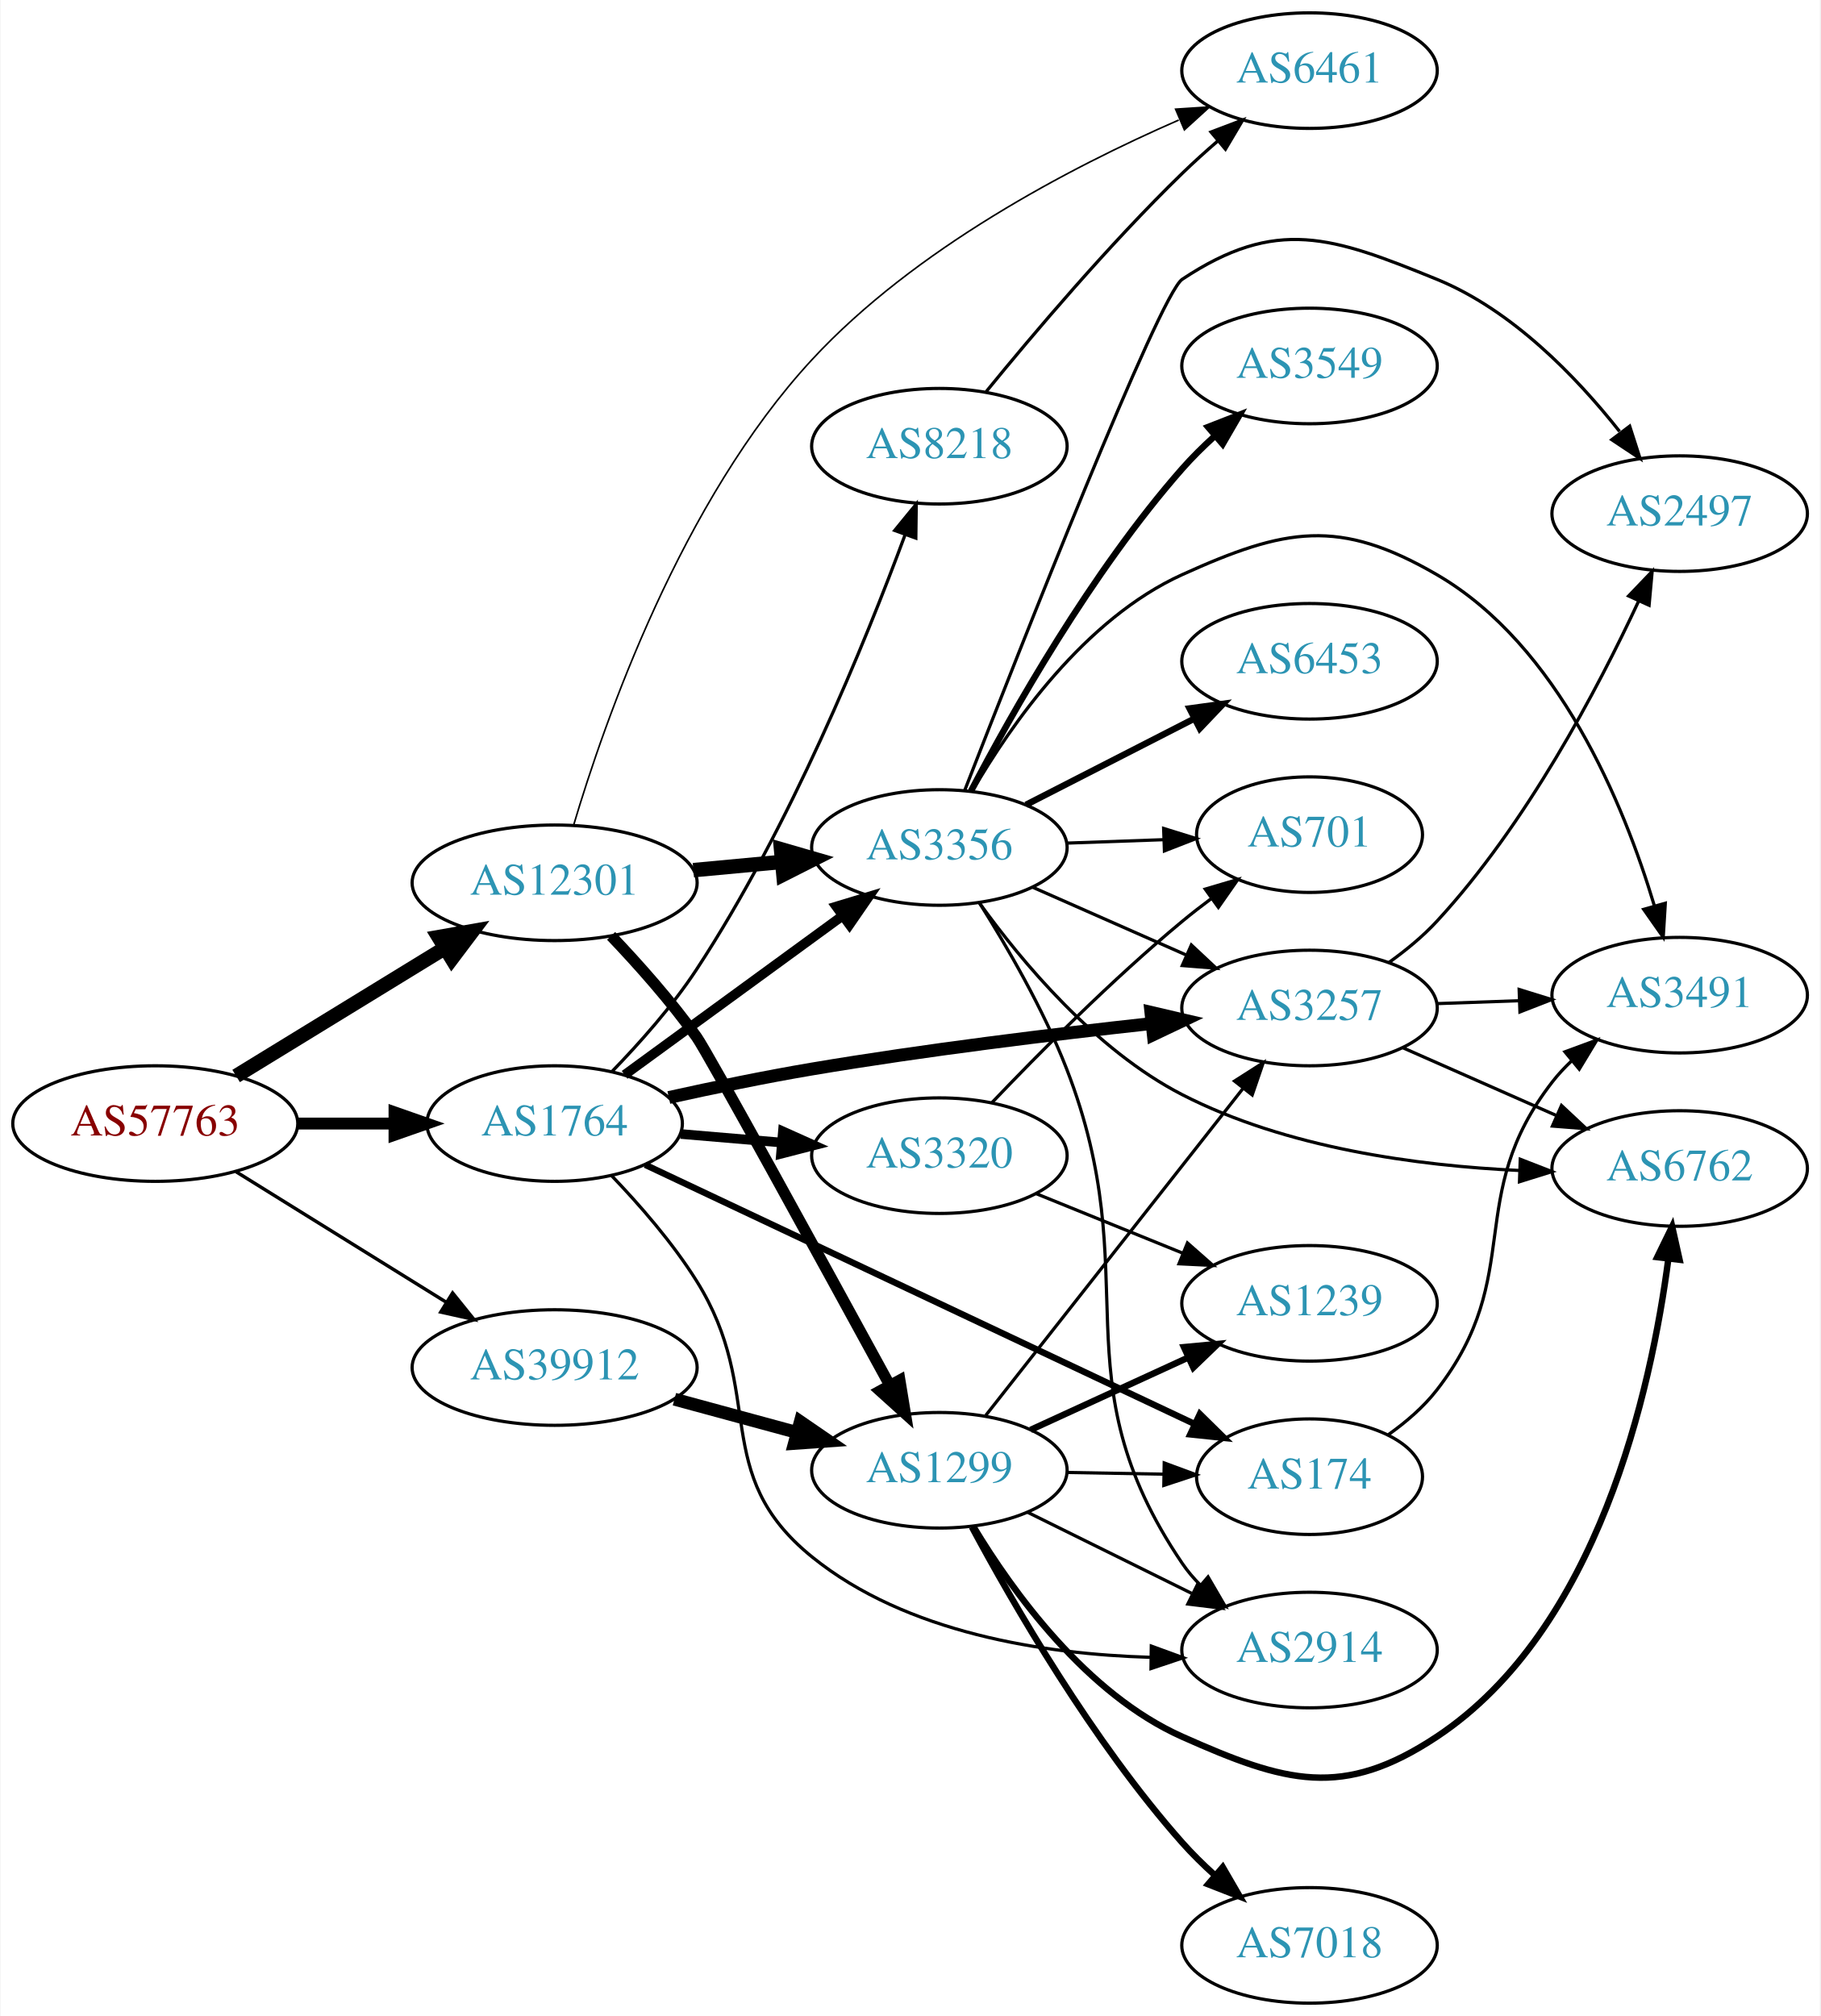
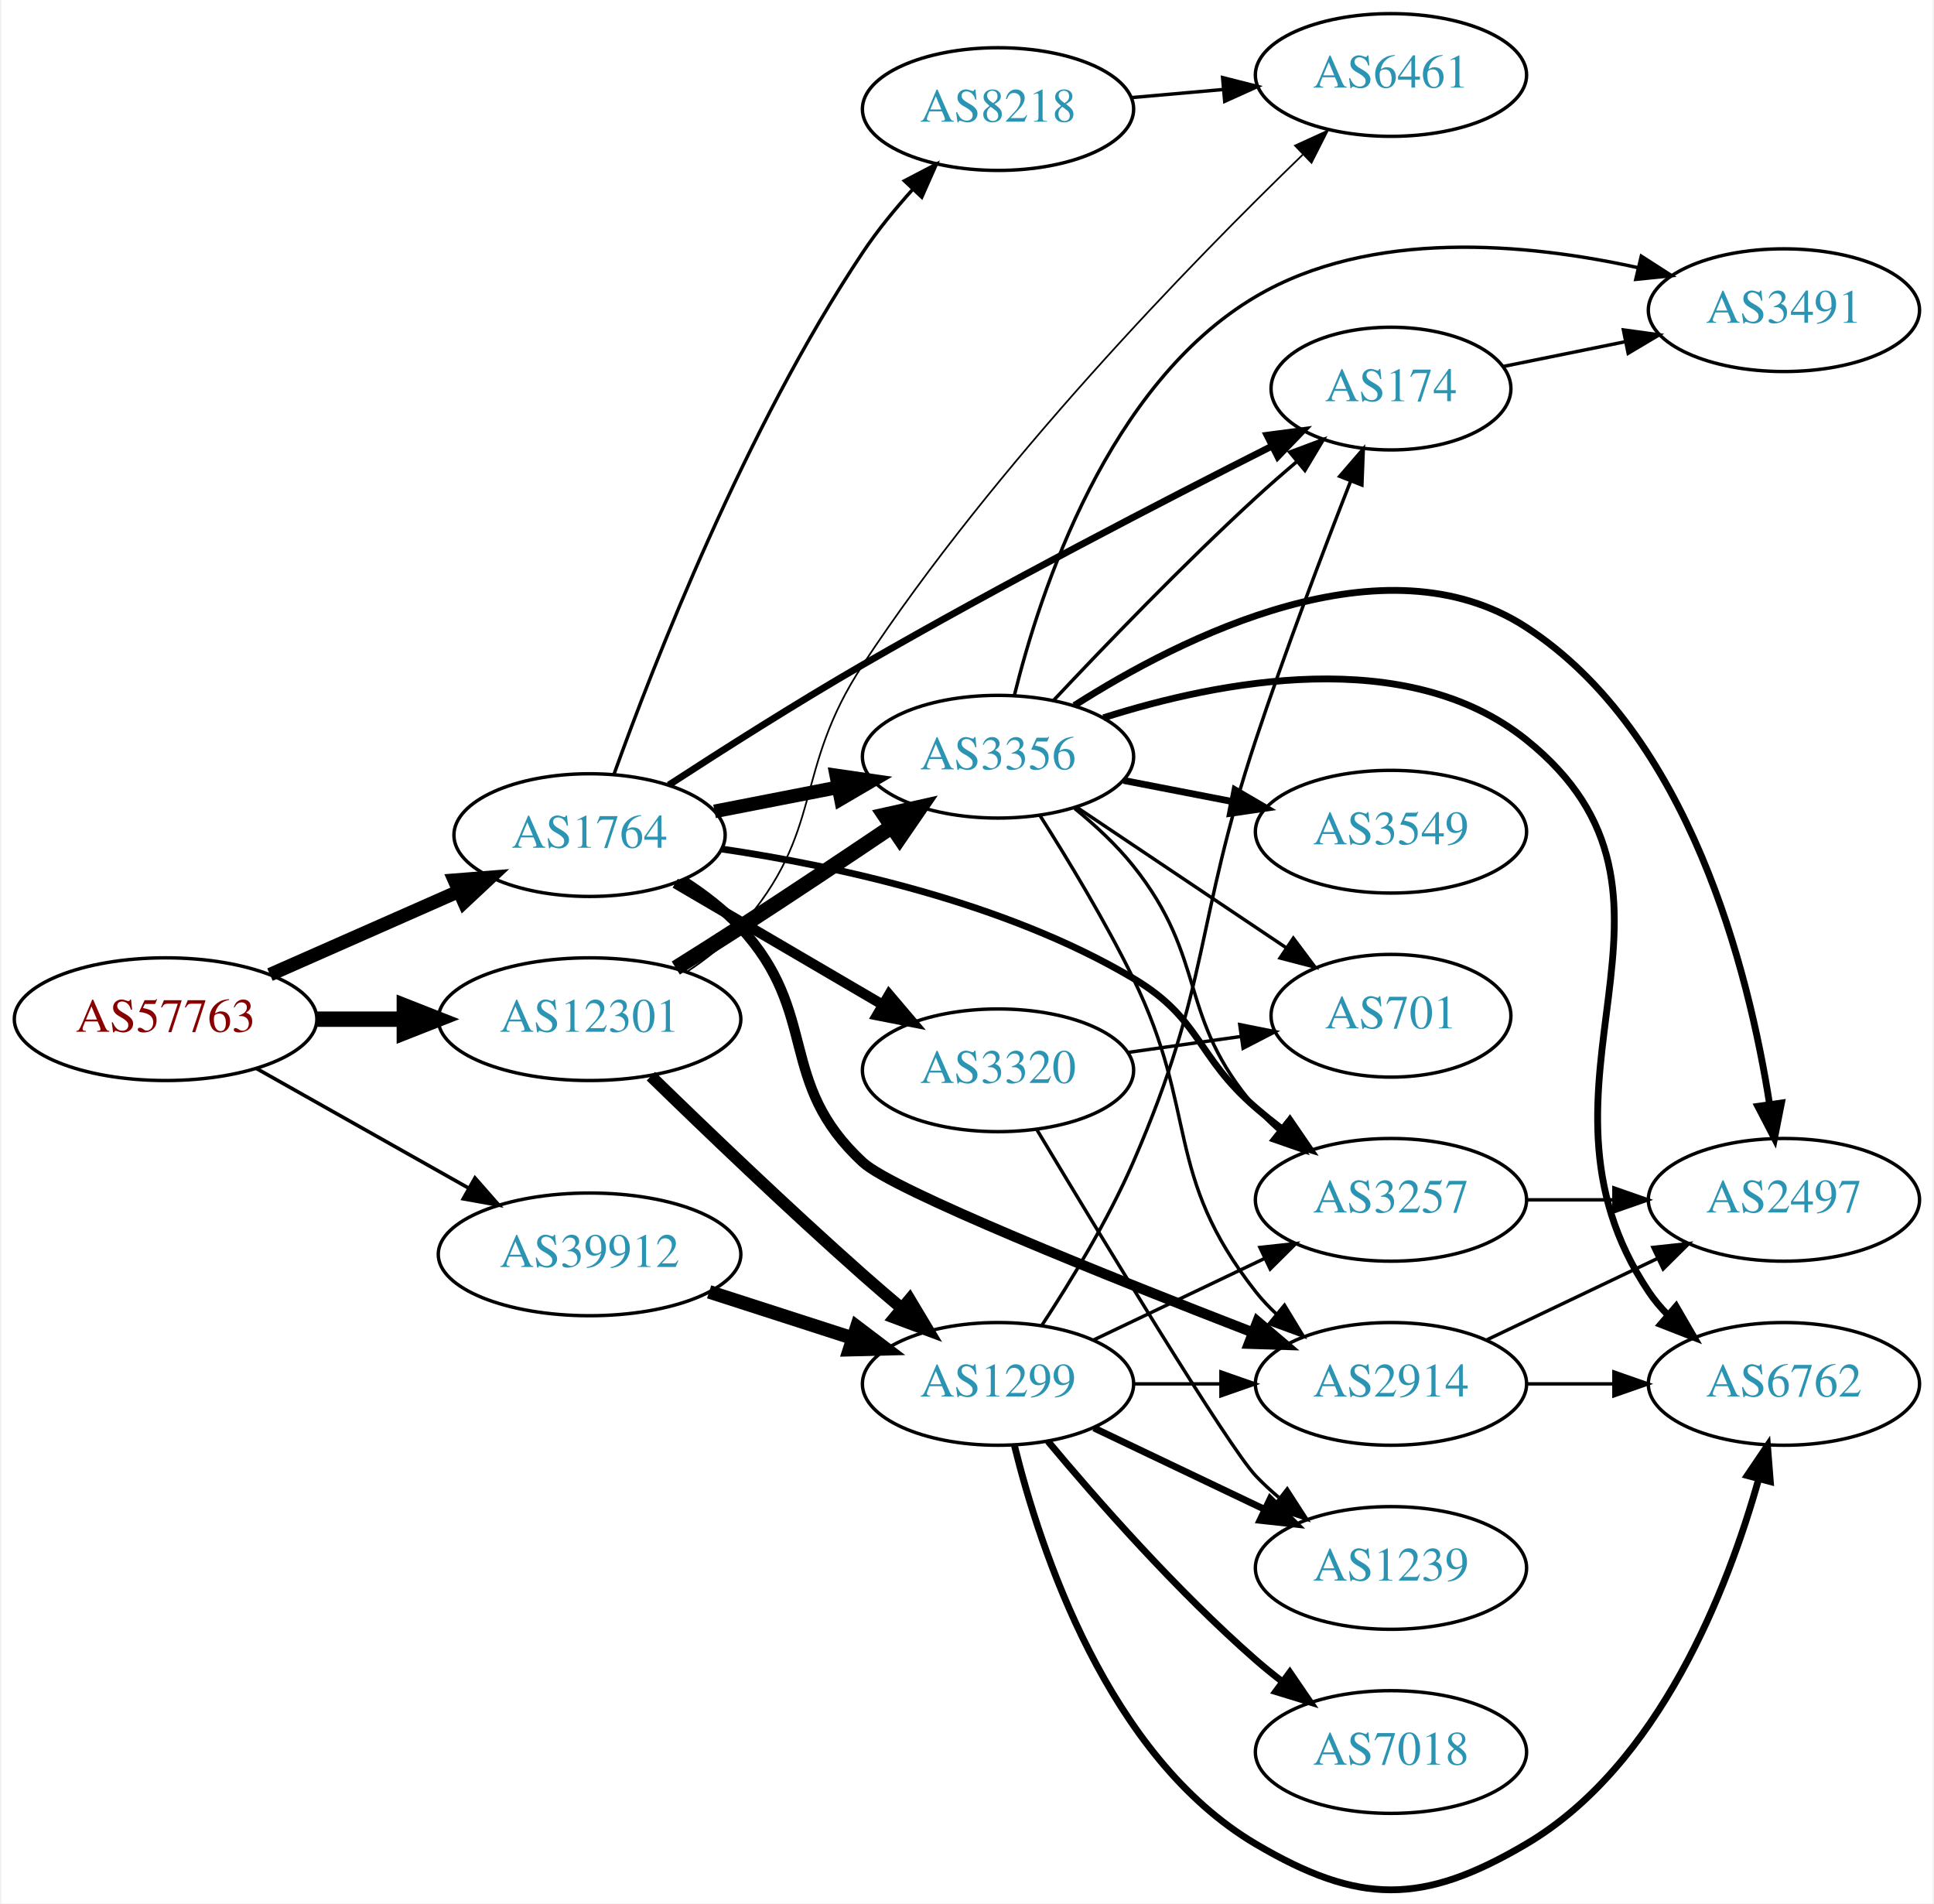
- <svg xmlns="http://www.w3.org/2000/svg" xmlns:xlink="http://www.w3.org/1999/xlink" width="567pt" height="628pt" viewBox="0.00 0.00 566.66 628.00">
-   <g id="graph0" class="graph" transform="scale(1 1) rotate(0) translate(4 624)">
-     <polygon fill="white" stroke="none" points="-4,4 -4,-624 562.663,-624 562.663,4 -4,4" />
+ <svg xmlns="http://www.w3.org/2000/svg" xmlns:xlink="http://www.w3.org/1999/xlink" width="567pt" height="558pt" viewBox="0.00 0.00 566.66 558.43">
+   <g id="graph0" class="graph" transform="scale(1 1) rotate(0) translate(4 554.427)">
+     <polygon fill="white" stroke="none" points="-4,4 -4,-554.427 562.663,-554.427 562.663,4 -4,4" />
    <g id="node1" class="node">
      <g id="a_node1">
        <a xlink:href="/asn/57763" xlink:title="AS57763 ~ SelfNet Internet Ges.m.b.H. [AT]">
-           <ellipse fill="#ffffff" stroke="black" cx="44.196" cy="-274" rx="44.393" ry="18" />
-           <text text-anchor="middle" x="44.196" y="-270.3" font-family="Times,serif" font-size="14.00" fill="#880000">AS57763</text>
+           <ellipse fill="#ffffff" stroke="black" cx="44.196" cy="-255.427" rx="44.393" ry="18" />
+           <text text-anchor="middle" x="44.196" y="-251.727" font-family="Times,serif" font-size="14.00" fill="#880000">AS57763</text>
        </a>
      </g>
    </g>
    <g id="node2" class="node">
      <g id="a_node2">
        <a xlink:href="/asn/1764" xlink:title="AS1764 ~ NEXTLAYER-AS [AT]">
-           <ellipse fill="#ffffff" stroke="black" cx="168.588" cy="-274" rx="39.794" ry="18" />
-           <text text-anchor="middle" x="168.588" y="-270.3" font-family="Times,serif" font-size="14.00" fill="#2c94b3">AS1764</text>
+           <ellipse fill="#ffffff" stroke="black" cx="168.588" cy="-309.427" rx="39.794" ry="18" />
+           <text text-anchor="middle" x="168.588" y="-305.727" font-family="Times,serif" font-size="14.00" fill="#2c94b3">AS1764</text>
        </a>
      </g>
    </g>
    <g id="edge1" class="edge">
-       <path fill="none" stroke="black" stroke-width="3.706" d="M88.692,-274C98.381,-274 108.717,-274 118.61,-274" />
-       <polygon fill="black" stroke="black" stroke-width="3.706" points="118.713,-277.5 128.713,-274 118.713,-270.5 118.713,-277.5" />
+       <path fill="none" stroke="black" stroke-width="3.971" d="M74.824,-268.499C91.418,-275.82 112.278,-285.023 130.011,-292.848" />
+       <polygon fill="black" stroke="black" stroke-width="3.971" points="128.933,-296.197 139.495,-297.032 131.758,-289.793 128.933,-296.197" />
    </g>
    <g id="node3" class="node">
      <g id="a_node3">
        <a xlink:href="/asn/12301" xlink:title="AS12301 ~ Invitech ICT Services Kft. [HU]">
-           <ellipse fill="#ffffff" stroke="black" cx="168.588" cy="-349" rx="44.393" ry="18" />
-           <text text-anchor="middle" x="168.588" y="-345.3" font-family="Times,serif" font-size="14.00" fill="#2c94b3">AS12301</text>
+           <ellipse fill="#ffffff" stroke="black" cx="168.588" cy="-255.427" rx="44.393" ry="18" />
+           <text text-anchor="middle" x="168.588" y="-251.727" font-family="Times,serif" font-size="14.00" fill="#2c94b3">AS12301</text>
        </a>
      </g>
    </g>
    <g id="edge2" class="edge">
-       <path fill="none" stroke="black" stroke-width="4.5" d="M69.377,-288.818C87.947,-300.197 113.8,-316.039 134.32,-328.614" />
-       <polygon fill="black" stroke="black" stroke-width="4.5" points="132.455,-332.089 143.039,-333.956 136.57,-325.374 132.455,-332.089" />
+       <path fill="none" stroke="black" stroke-width="4.5" d="M88.692,-255.427C96.898,-255.427 105.569,-255.427 114.041,-255.427" />
+       <polygon fill="black" stroke="black" stroke-width="4.5" points="114.233,-259.364 124.233,-255.427 114.233,-251.489 114.233,-259.364" />
    </g>
    <g id="node4" class="node">
      <g id="a_node4">
        <a xlink:href="/asn/39912" xlink:title="AS39912 ~ oja.at GmbH [AT]">
-           <ellipse fill="#ffffff" stroke="black" cx="168.588" cy="-198" rx="44.393" ry="18" />
-           <text text-anchor="middle" x="168.588" y="-194.3" font-family="Times,serif" font-size="14.00" fill="#2c94b3">AS39912</text>
+           <ellipse fill="#ffffff" stroke="black" cx="168.588" cy="-186.427" rx="44.393" ry="18" />
+           <text text-anchor="middle" x="168.588" y="-182.727" font-family="Times,serif" font-size="14.00" fill="#2c94b3">AS39912</text>
        </a>
      </g>
    </g>
    <g id="edge3" class="edge">
-       <path fill="none" stroke="black" stroke-width="1.059" d="M69.377,-258.985C88.068,-247.379 114.138,-231.19 134.722,-218.409" />
-       <polygon fill="black" stroke="black" stroke-width="1.059" points="136.809,-221.233 143.458,-212.984 133.116,-215.286 136.809,-221.233" />
+       <path fill="none" stroke="black" stroke-width="1.059" d="M70.853,-240.962C88.968,-230.75 113.44,-216.953 133.237,-205.793" />
+       <polygon fill="black" stroke="black" stroke-width="1.059" points="134.972,-208.832 141.965,-200.872 131.535,-202.734 134.972,-208.832" />
    </g>
    <g id="node5" class="node">
      <g id="a_node5">
-         <a xlink:href="/asn/2914" xlink:title="AS2914 ~ NTT America, Inc. [US]">
-           <ellipse fill="#ffffff" stroke="black" cx="403.724" cy="-110" rx="39.794" ry="18" />
-           <text text-anchor="middle" x="403.724" y="-106.3" font-family="Times,serif" font-size="14.00" fill="#2c94b3">AS2914</text>
+         <a xlink:href="/asn/3356" xlink:title="AS3356 ~ Level 3 Parent, LLC [US]">
+           <ellipse fill="#ffffff" stroke="black" cx="288.431" cy="-332.427" rx="39.794" ry="18" />
+           <text text-anchor="middle" x="288.431" y="-328.727" font-family="Times,serif" font-size="14.00" fill="#2c94b3">AS3356</text>
        </a>
      </g>
    </g>
    <g id="edge4" class="edge">
-       <path fill="none" stroke="black" d="M186.245,-257.858C194.953,-248.787 205.321,-236.918 212.784,-225 234.776,-189.882 216.572,-165.064 248.784,-139 278.163,-115.229 321.006,-108.72 354.039,-107.736" />
-       <polygon fill="black" stroke="black" points="354.438,-111.231 364.389,-107.596 354.343,-104.232 354.438,-111.231" />
+       <path fill="none" stroke="black" stroke-width="4" d="M205.265,-316.39C216.696,-318.621 229.518,-321.124 241.572,-323.476" />
+       <polygon fill="black" stroke="black" stroke-width="4" points="240.984,-326.927 251.469,-325.408 242.325,-320.057 240.984,-326.927" />
    </g>
    <g id="node6" class="node">
      <g id="a_node6">
-         <a xlink:href="/asn/3356" xlink:title="AS3356 ~ Level 3 Parent, LLC [US]">
-           <ellipse fill="#ffffff" stroke="black" cx="288.431" cy="-360" rx="39.794" ry="18" />
-           <text text-anchor="middle" x="288.431" y="-356.3" font-family="Times,serif" font-size="14.00" fill="#2c94b3">AS3356</text>
+         <a xlink:href="/asn/3320" xlink:title="AS3320 ~ DTAG [DE]">
+           <ellipse fill="#ffffff" stroke="black" cx="288.431" cy="-240.427" rx="39.794" ry="18" />
+           <text text-anchor="middle" x="288.431" y="-236.727" font-family="Times,serif" font-size="14.00" fill="#2c94b3">AS3320</text>
        </a>
      </g>
    </g>
    <g id="edge5" class="edge">
-       <path fill="none" stroke="black" stroke-width="3" d="M190.385,-289.177C209.201,-302.909 237.107,-323.274 258.171,-338.646" />
-       <polygon fill="black" stroke="black" stroke-width="3" points="256.305,-341.618 266.446,-344.685 260.431,-335.963 256.305,-341.618" />
+       <path fill="none" stroke="black" stroke-width="3" d="M193.72,-295.297C211.275,-285.018 235.25,-270.98 254.555,-259.676" />
+       <polygon fill="black" stroke="black" stroke-width="3" points="256.47,-262.611 263.332,-254.537 252.933,-256.57 256.47,-262.611" />
    </g>
    <g id="node7" class="node">
      <g id="a_node7">
-         <a xlink:href="/asn/174" xlink:title="AS174 ~ Cogent Communications [US]">
-           <ellipse fill="#ffffff" stroke="black" cx="403.724" cy="-164" rx="35.194" ry="18" />
-           <text text-anchor="middle" x="403.724" y="-160.3" font-family="Times,serif" font-size="14.00" fill="#2c94b3">AS174</text>
+         <a xlink:href="/asn/8218" xlink:title="AS8218 ~ legacy Neotelecoms [FR]">
+           <ellipse fill="#ffffff" stroke="black" cx="288.431" cy="-522.427" rx="39.794" ry="18" />
+           <text text-anchor="middle" x="288.431" y="-518.727" font-family="Times,serif" font-size="14.00" fill="#2c94b3">AS8218</text>
        </a>
      </g>
    </g>
    <g id="edge6" class="edge">
-       <path fill="none" stroke="black" stroke-width="2" d="M196.788,-261.166C239.265,-241.125 321.309,-202.414 367.998,-180.385" />
-       <polygon fill="black" stroke="black" stroke-width="2" points="369.569,-183.513 377.12,-176.081 366.582,-177.183 369.569,-183.513" />
+       <path fill="none" stroke="black" d="M175.782,-327.356C187.36,-359.577 214.263,-428.732 248.784,-480.427 253.022,-486.772 258.206,-493.1 263.385,-498.847" />
+       <polygon fill="black" stroke="black" points="260.958,-501.375 270.354,-506.27 266.061,-496.584 260.958,-501.375" />
    </g>
    <g id="node8" class="node">
      <g id="a_node8">
-         <a xlink:href="/asn/3257" xlink:title="AS3257 ~ GTT [DE]">
-           <ellipse fill="#ffffff" stroke="black" cx="403.724" cy="-310" rx="39.794" ry="18" />
-           <text text-anchor="middle" x="403.724" y="-306.3" font-family="Times,serif" font-size="14.00" fill="#2c94b3">AS3257</text>
+         <a xlink:href="/asn/2914" xlink:title="AS2914 ~ NTT America, Inc. [US]">
+           <ellipse fill="#ffffff" stroke="black" cx="403.724" cy="-148.427" rx="39.794" ry="18" />
+           <text text-anchor="middle" x="403.724" y="-144.727" font-family="Times,serif" font-size="14.00" fill="#2c94b3">AS2914</text>
        </a>
      </g>
    </g>
    <g id="edge7" class="edge">
-       <path fill="none" stroke="black" stroke-width="4" d="M204.156,-282.116C217.981,-285.18 234.086,-288.52 248.784,-291 283.938,-296.93 323.903,-301.808 354.3,-305.137" />
-       <polygon fill="black" stroke="black" stroke-width="4" points="354.313,-308.658 364.63,-306.248 355.062,-301.698 354.313,-308.658" />
+       <path fill="none" stroke="black" stroke-width="3" d="M195.953,-296.053C201.96,-292.204 207.98,-287.62 212.784,-282.427 236.274,-257.036 223.351,-236.87 248.784,-213.427 257.689,-205.218 320.48,-180.06 363.066,-163.559" />
+       <polygon fill="black" stroke="black" stroke-width="3" points="364.547,-166.739 372.615,-159.872 362.026,-160.209 364.547,-166.739" />
    </g>
    <g id="node9" class="node">
      <g id="a_node9">
-         <a xlink:href="/asn/3320" xlink:title="AS3320 ~ DTAG [DE]">
-           <ellipse fill="#ffffff" stroke="black" cx="288.431" cy="-264" rx="39.794" ry="18" />
-           <text text-anchor="middle" x="288.431" y="-260.3" font-family="Times,serif" font-size="14.00" fill="#2c94b3">AS3320</text>
+         <a xlink:href="/asn/174" xlink:title="AS174 ~ Cogent Communications [US]">
+           <ellipse fill="#ffffff" stroke="black" cx="403.724" cy="-440.427" rx="35.194" ry="18" />
+           <text text-anchor="middle" x="403.724" y="-436.727" font-family="Times,serif" font-size="14.00" fill="#2c94b3">AS174</text>
        </a>
      </g>
    </g>
    <g id="edge8" class="edge">
-       <path fill="none" stroke="black" stroke-width="3" d="M207.848,-270.753C217.828,-269.906 228.714,-268.983 239.14,-268.098" />
-       <polygon fill="black" stroke="black" stroke-width="3" points="239.694,-271.564 249.363,-267.23 239.102,-264.589 239.694,-271.564" />
+       <path fill="none" stroke="black" stroke-width="2" d="M191.83,-324.128C207.546,-334.353 229.212,-348.123 248.784,-359.427 289.31,-382.833 337.182,-407.584 368.656,-423.474" />
+       <polygon fill="black" stroke="black" stroke-width="2" points="367.364,-426.742 377.87,-428.109 370.51,-420.489 367.364,-426.742" />
    </g>
    <g id="node10" class="node">
      <g id="a_node10">
-         <a xlink:href="/asn/8218" xlink:title="AS8218 ~ legacy Neotelecoms [FR]">
-           <ellipse fill="#ffffff" stroke="black" cx="288.431" cy="-485" rx="39.794" ry="18" />
-           <text text-anchor="middle" x="288.431" y="-481.3" font-family="Times,serif" font-size="14.00" fill="#2c94b3">AS8218</text>
+         <a xlink:href="/asn/3257" xlink:title="AS3257 ~ GTT [DE]">
+           <ellipse fill="#ffffff" stroke="black" cx="403.724" cy="-202.427" rx="39.794" ry="18" />
+           <text text-anchor="middle" x="403.724" y="-198.727" font-family="Times,serif" font-size="14.00" fill="#2c94b3">AS3257</text>
        </a>
      </g>
    </g>
    <g id="edge9" class="edge">
-       <path fill="none" stroke="black" d="M186.532,-290.289C195.114,-299.131 205.276,-310.568 212.784,-322 241.895,-366.325 265.32,-423.848 277.734,-457.369" />
-       <polygon fill="black" stroke="black" points="274.517,-458.762 281.228,-466.96 281.094,-456.366 274.517,-458.762" />
+       <path fill="none" stroke="black" stroke-width="2" d="M207.396,-305.346C241.008,-300.388 290.505,-289.731 328.077,-267.427 348.082,-255.551 346.451,-244.611 364.077,-229.427 366.558,-227.29 369.206,-225.162 371.91,-223.092" />
+       <polygon fill="black" stroke="black" stroke-width="2" points="374.08,-225.841 380.075,-217.105 369.941,-220.196 374.08,-225.841" />
    </g>
    <g id="edge26" class="edge">
-       <path fill="none" stroke="black" stroke-width="4.5" d="M211.799,-352.94C220.724,-353.773 230.207,-354.658 239.331,-355.51" />
-       <polygon fill="black" stroke="black" stroke-width="4.5" points="239.109,-359.444 249.431,-356.453 239.841,-351.603 239.109,-359.444" />
+       <path fill="none" stroke="black" stroke-width="4.5" d="M193.89,-270.43C200.076,-274.3 206.696,-278.486 212.784,-282.427 227.501,-291.951 243.682,-302.749 257.206,-311.867" />
+       <polygon fill="black" stroke="black" stroke-width="4.5" points="255.177,-315.248 265.667,-317.586 259.587,-308.724 255.177,-315.248" />
    </g>
    <g id="node16" class="node">
      <g id="a_node16">
        <a xlink:href="/asn/6461" xlink:title="AS6461 ~ Zayo Bandwidth [US]">
-           <ellipse fill="#ffffff" stroke="black" cx="403.724" cy="-602" rx="39.794" ry="18" />
-           <text text-anchor="middle" x="403.724" y="-598.3" font-family="Times,serif" font-size="14.00" fill="#2c94b3">AS6461</text>
+           <ellipse fill="#ffffff" stroke="black" cx="403.724" cy="-532.427" rx="39.794" ry="18" />
+           <text text-anchor="middle" x="403.724" y="-528.727" font-family="Times,serif" font-size="14.00" fill="#2c94b3">AS6461</text>
        </a>
      </g>
    </g>
    <g id="edge27" class="edge">
-       <path fill="none" stroke="black" stroke-width="0.5" d="M174.491,-366.915C184.091,-399.236 208.062,-468.024 248.784,-512 280.756,-546.525 329.029,-571.78 362.975,-586.601" />
-       <polygon fill="black" stroke="black" stroke-width="0.5" points="362.008,-589.993 372.58,-590.684 364.746,-583.551 362.008,-589.993" />
-     </g>
-     <g id="node19" class="node">
-       <g id="a_node19">
+       <path fill="none" stroke="black" stroke-width="0.5" d="M197.015,-269.237C202.711,-272.971 208.328,-277.395 212.784,-282.427 237.829,-310.71 228.01,-327.874 248.784,-359.427 287.468,-418.181 345.185,-477.438 377.847,-509.062" />
+       <polygon fill="black" stroke="black" stroke-width="0.5" points="375.56,-511.718 385.196,-516.121 380.408,-506.67 375.56,-511.718" />
+     </g>
+     <g id="node18" class="node">
+       <g id="a_node18">
        <a xlink:href="/asn/1299" xlink:title="AS1299 ~ Telia Carrier [EU]">
-           <ellipse fill="#ffffff" stroke="black" cx="288.431" cy="-166" rx="39.794" ry="18" />
-           <text text-anchor="middle" x="288.431" y="-162.3" font-family="Times,serif" font-size="14.00" fill="#2c94b3">AS1299</text>
+           <ellipse fill="#ffffff" stroke="black" cx="288.431" cy="-148.427" rx="39.794" ry="18" />
+           <text text-anchor="middle" x="288.431" y="-144.727" font-family="Times,serif" font-size="14.00" fill="#2c94b3">AS1299</text>
        </a>
      </g>
    </g>
    <g id="edge25" class="edge">
-       <path fill="none" stroke="black" stroke-width="3.5" d="M186.181,-332.47C194.667,-323.564 204.849,-312.14 212.784,-301 216.303,-296.061 252.218,-230.515 272.92,-192.608" />
-       <polygon fill="black" stroke="black" stroke-width="3.5" points="276.107,-194.074 277.827,-183.62 269.963,-190.72 276.107,-194.074" />
+       <path fill="none" stroke="black" stroke-width="3.5" d="M186.583,-238.704C202.415,-223.278 226.813,-199.888 248.784,-180.427 252.424,-177.203 256.313,-173.864 260.171,-170.613" />
+       <polygon fill="black" stroke="black" stroke-width="3.5" points="262.511,-173.219 267.953,-164.129 258.03,-167.841 262.511,-173.219" />
    </g>
    <g id="edge34" class="edge">
-       <path fill="none" stroke="black" stroke-width="4" d="M205.906,-188.138C217.966,-184.863 231.515,-181.184 244.053,-177.779" />
-       <polygon fill="black" stroke="black" stroke-width="4" points="245.11,-181.119 253.843,-175.121 243.275,-174.364 245.11,-181.119" />
-     </g>
-     <g id="edge18" class="edge">
-       <path fill="none" stroke="black" d="M300.866,-342.801C309.434,-329.232 320.876,-309.561 328.077,-291 353.502,-225.47 324.661,-195.198 364.077,-137 365.712,-134.586 367.641,-132.321 369.749,-130.21" />
-       <polygon fill="black" stroke="black" points="372.116,-132.791 377.447,-123.635 367.57,-127.469 372.116,-132.791" />
-     </g>
-     <g id="edge19" class="edge">
-       <path fill="none" stroke="black" d="M317.436,-347.64C331.87,-341.27 349.671,-333.414 365.27,-326.53" />
-       <polygon fill="black" stroke="black" points="366.913,-329.63 374.648,-322.391 364.086,-323.226 366.913,-329.63" />
+       <path fill="none" stroke="black" stroke-width="4" d="M203.673,-175.436C216.801,-171.202 231.942,-166.32 245.71,-161.88" />
+       <polygon fill="black" stroke="black" stroke-width="4" points="247.001,-165.142 255.444,-158.741 244.852,-158.479 247.001,-165.142" />
+     </g>
+     <g id="edge15" class="edge">
+       <path fill="none" stroke="black" d="M300.726,-315.201C308.894,-302.342 319.89,-284.175 328.077,-267.427 347.361,-227.98 336.915,-209.925 364.077,-175.427 365.881,-173.136 367.931,-170.96 370.124,-168.911" />
+       <polygon fill="black" stroke="black" points="372.478,-171.506 377.98,-162.452 368.033,-166.099 372.478,-171.506" />
+     </g>
+     <g id="edge14" class="edge">
+       <path fill="none" stroke="black" d="M304.693,-348.921C319.463,-364.65 342.694,-388.784 364.077,-408.427 367.908,-411.946 372.055,-415.565 376.162,-419.045" />
+       <polygon fill="black" stroke="black" points="373.992,-421.793 383.916,-425.504 378.473,-416.415 373.992,-421.793" />
+     </g>
+     <g id="edge13" class="edge">
+       <path fill="none" stroke="black" d="M310.932,-317.236C316.953,-312.324 323.183,-306.551 328.077,-300.427 350.165,-272.788 340.878,-256.139 364.077,-229.427 366.04,-227.167 368.23,-225.003 370.542,-222.951" />
+       <polygon fill="black" stroke="black" points="373.077,-225.407 378.726,-216.444 368.72,-219.929 373.077,-225.407" />
    </g>
    <g id="node11" class="node">
      <g id="a_node11">
-         <a xlink:href="/asn/6762" xlink:title="AS6762 ~ TELECOM ITALIA SPARKLE S.p.A. [IT]">
-           <ellipse fill="#ffffff" stroke="black" cx="519.017" cy="-260" rx="39.794" ry="18" />
-           <text text-anchor="middle" x="519.017" y="-256.3" font-family="Times,serif" font-size="14.00" fill="#2c94b3">AS6762</text>
-         </a>
-       </g>
-     </g>
-     <g id="edge20" class="edge">
-       <path fill="none" stroke="black" d="M300.9,-342.72C313.921,-324.63 336.918,-296.954 364.077,-283 396.469,-266.358 437.417,-260.863 468.937,-259.392" />
-       <polygon fill="black" stroke="black" points="469.366,-262.879 479.239,-259.037 469.124,-255.884 469.366,-262.879" />
+         <a xlink:href="/asn/2497" xlink:title="AS2497 ~ Internet Initiative Japan Inc. [JP]">
+           <ellipse fill="#ffffff" stroke="black" cx="519.017" cy="-202.427" rx="39.794" ry="18" />
+           <text text-anchor="middle" x="519.017" y="-198.727" font-family="Times,serif" font-size="14.00" fill="#2c94b3">AS2497</text>
+         </a>
+       </g>
+     </g>
+     <g id="edge10" class="edge">
+       <path fill="none" stroke="black" stroke-width="2" d="M310.831,-347.458C342.268,-367.507 401.709,-397.504 443.37,-370.427 491.293,-339.279 508.697,-269.499 514.829,-230.377" />
+       <polygon fill="black" stroke="black" stroke-width="2" points="518.298,-230.837 516.246,-220.443 511.369,-229.849 518.298,-230.837" />
    </g>
    <g id="node12" class="node">
      <g id="a_node12">
-         <a xlink:href="/asn/2497" xlink:title="AS2497 ~ Internet Initiative Japan Inc. [JP]">
-           <ellipse fill="#ffffff" stroke="black" cx="519.017" cy="-464" rx="39.794" ry="18" />
-           <text text-anchor="middle" x="519.017" y="-460.3" font-family="Times,serif" font-size="14.00" fill="#2c94b3">AS2497</text>
-         </a>
-       </g>
-     </g>
-     <g id="edge21" class="edge">
-       <path fill="none" stroke="black" d="M296.29,-377.713C313.373,-421.616 356.956,-532.275 364.077,-537 393.442,-556.485 410.737,-550.305 443.37,-537 466.812,-527.443 486.892,-506.588 500.302,-489.606" />
-       <polygon fill="black" stroke="black" points="503.45,-491.247 506.69,-481.159 497.867,-487.025 503.45,-491.247" />
+         <a xlink:href="/asn/3549" xlink:title="AS3549 ~ Level 3 Parent, LLC [US]">
+           <ellipse fill="#ffffff" stroke="black" cx="403.724" cy="-310.427" rx="39.794" ry="18" />
+           <text text-anchor="middle" x="403.724" y="-306.727" font-family="Times,serif" font-size="14.00" fill="#2c94b3">AS3549</text>
+         </a>
+       </g>
+     </g>
+     <g id="edge11" class="edge">
+       <path fill="none" stroke="black" stroke-width="2" d="M325.277,-325.466C335.397,-323.501 346.546,-321.336 357.155,-319.276" />
+       <polygon fill="black" stroke="black" stroke-width="2" points="357.961,-322.685 367.11,-317.342 356.627,-315.813 357.961,-322.685" />
    </g>
    <g id="node13" class="node">
      <g id="a_node13">
+         <a xlink:href="/asn/6762" xlink:title="AS6762 ~ TELECOM ITALIA SPARKLE S.p.A. [IT]">
+           <ellipse fill="#ffffff" stroke="black" cx="519.017" cy="-148.427" rx="39.794" ry="18" />
+           <text text-anchor="middle" x="519.017" y="-144.727" font-family="Times,serif" font-size="14.00" fill="#2c94b3">AS6762</text>
+         </a>
+       </g>
+     </g>
+     <g id="edge12" class="edge">
+       <path fill="none" stroke="black" stroke-width="2" d="M319.377,-343.854C353.312,-354.663 408.433,-365.452 443.37,-337.427 500.903,-291.275 438.346,-236.721 479.37,-175.427 480.992,-173.004 482.911,-170.732 485.013,-168.617" />
+       <polygon fill="black" stroke="black" stroke-width="2" points="487.38,-171.197 492.698,-162.034 482.826,-165.881 487.38,-171.197" />
+     </g>
+     <g id="node14" class="node">
+       <g id="a_node14">
        <a xlink:href="/asn/3491" xlink:title="AS3491 ~ PCCW Global, Inc. [US]">
-           <ellipse fill="#ffffff" stroke="black" cx="519.017" cy="-314" rx="39.794" ry="18" />
-           <text text-anchor="middle" x="519.017" y="-310.3" font-family="Times,serif" font-size="14.00" fill="#2c94b3">AS3491</text>
-         </a>
-       </g>
-     </g>
-     <g id="edge22" class="edge">
-       <path fill="none" stroke="black" d="M298.746,-377.671C310.724,-398.266 333.661,-431.231 364.077,-445 396.182,-459.533 412.9,-462.707 443.37,-445 481.394,-422.903 501.66,-373.388 511.099,-341.959" />
-       <polygon fill="black" stroke="black" points="514.545,-342.635 513.895,-332.06 507.809,-340.732 514.545,-342.635" />
+           <ellipse fill="#ffffff" stroke="black" cx="519.017" cy="-463.427" rx="39.794" ry="18" />
+           <text text-anchor="middle" x="519.017" y="-459.727" font-family="Times,serif" font-size="14.00" fill="#2c94b3">AS3491</text>
+         </a>
+       </g>
+     </g>
+     <g id="edge16" class="edge">
+       <path fill="none" stroke="black" d="M293.253,-350.528C300.78,-381.032 320.708,-441.849 364.077,-467.427 397.886,-487.365 443.545,-483.119 476.344,-475.87" />
+       <polygon fill="black" stroke="black" points="477.168,-479.272 486.083,-473.548 475.544,-472.463 477.168,-479.272" />
    </g>
    <g id="node15" class="node">
      <g id="a_node15">
        <a xlink:href="/asn/701" xlink:title="AS701 ~ UUNET [US]">
-           <ellipse fill="#ffffff" stroke="black" cx="403.724" cy="-364" rx="35.194" ry="18" />
-           <text text-anchor="middle" x="403.724" y="-360.3" font-family="Times,serif" font-size="14.00" fill="#2c94b3">AS701</text>
-         </a>
-       </g>
-     </g>
-     <g id="edge23" class="edge">
-       <path fill="none" stroke="black" d="M328.103,-361.365C337.808,-361.708 348.299,-362.078 358.262,-362.43" />
-       <polygon fill="black" stroke="black" points="358.281,-365.933 368.398,-362.788 358.528,-358.937 358.281,-365.933" />
+           <ellipse fill="#ffffff" stroke="black" cx="403.724" cy="-256.427" rx="35.194" ry="18" />
+           <text text-anchor="middle" x="403.724" y="-252.727" font-family="Times,serif" font-size="14.00" fill="#2c94b3">AS701</text>
+         </a>
+       </g>
+     </g>
+     <g id="edge17" class="edge">
+       <path fill="none" stroke="black" d="M311.544,-317.593C329.078,-305.83 353.752,-289.278 373.011,-276.359" />
+       <polygon fill="black" stroke="black" points="375.079,-279.186 381.434,-270.708 371.18,-273.373 375.079,-279.186" />
+     </g>
+     <g id="edge19" class="edge">
+       <path fill="none" stroke="black" d="M326.527,-245.666C337.09,-247.158 348.688,-248.795 359.578,-250.333" />
+       <polygon fill="black" stroke="black" points="359.354,-253.836 369.745,-251.769 360.333,-246.905 359.354,-253.836" />
    </g>
    <g id="node17" class="node">
      <g id="a_node17">
-         <a xlink:href="/asn/3549" xlink:title="AS3549 ~ Level 3 Parent, LLC [US]">
-           <ellipse fill="#ffffff" stroke="black" cx="403.724" cy="-510" rx="39.794" ry="18" />
-           <text text-anchor="middle" x="403.724" y="-506.3" font-family="Times,serif" font-size="14.00" fill="#2c94b3">AS3549</text>
-         </a>
-       </g>
-     </g>
-     <g id="edge16" class="edge">
-       <path fill="none" stroke="black" stroke-width="2" d="M298.272,-377.574C310.899,-401.71 335.733,-445.789 364.077,-478 367.138,-481.478 370.595,-484.893 374.152,-488.119" />
-       <polygon fill="black" stroke="black" stroke-width="2" points="372.113,-490.981 381.982,-494.835 376.67,-485.668 372.113,-490.981" />
-     </g>
-     <g id="node18" class="node">
-       <g id="a_node18">
-         <a xlink:href="/asn/6453" xlink:title="AS6453 ~ TATA COMMUNICATIONS (AMERICA) INC [US]">
-           <ellipse fill="#ffffff" stroke="black" cx="403.724" cy="-418" rx="39.794" ry="18" />
-           <text text-anchor="middle" x="403.724" y="-414.3" font-family="Times,serif" font-size="14.00" fill="#2c94b3">AS6453</text>
-         </a>
-       </g>
-     </g>
-     <g id="edge17" class="edge">
-       <path fill="none" stroke="black" stroke-width="2" d="M315.422,-373.306C330.966,-381.264 350.917,-391.478 367.822,-400.132" />
-       <polygon fill="black" stroke="black" stroke-width="2" points="366.357,-403.314 376.853,-404.756 369.547,-397.083 366.357,-403.314" />
+         <a xlink:href="/asn/1239" xlink:title="AS1239 ~ Sprint [US]">
+           <ellipse fill="#ffffff" stroke="black" cx="403.724" cy="-94.427" rx="39.794" ry="18" />
+           <text text-anchor="middle" x="403.724" y="-90.727" font-family="Times,serif" font-size="14.00" fill="#2c94b3">AS1239</text>
+         </a>
+       </g>
+     </g>
+     <g id="edge20" class="edge">
+       <path fill="none" stroke="black" d="M299.871,-222.939C318.448,-191.953 356.049,-129.863 364.077,-121.427 366.14,-119.259 368.402,-117.16 370.764,-115.153" />
+       <polygon fill="black" stroke="black" points="373.287,-117.626 379.037,-108.727 368.993,-112.097 373.287,-117.626" />
+     </g>
+     <g id="edge18" class="edge">
+       <path fill="none" stroke="black" d="M327.471,-525.784C336.158,-526.551 345.502,-527.376 354.551,-528.175" />
+       <polygon fill="black" stroke="black" points="354.322,-531.668 364.591,-529.061 354.938,-524.695 354.322,-531.668" />
+     </g>
+     <g id="edge23" class="edge">
+       <path fill="none" stroke="black" d="M431.86,-161.361C446.854,-168.508 465.675,-177.479 481.898,-185.211" />
+       <polygon fill="black" stroke="black" points="480.569,-188.455 491.102,-189.598 483.581,-182.136 480.569,-188.455" />
    </g>
    <g id="edge24" class="edge">
-       <path fill="none" stroke="black" d="M428.313,-177.115C433.812,-181.022 439.256,-185.697 443.37,-191 471.304,-227.002 451.436,-250.998 479.37,-287 481.158,-289.304 483.196,-291.489 485.381,-293.544" />
-       <polygon fill="black" stroke="black" points="483.281,-296.35 493.222,-300.015 487.737,-290.951 483.281,-296.35" />
-     </g>
-     <g id="edge10" class="edge">
-       <path fill="none" stroke="black" d="M432.729,-297.64C447.163,-291.27 464.964,-283.414 480.563,-276.53" />
-       <polygon fill="black" stroke="black" points="482.206,-279.63 489.941,-272.391 479.379,-273.226 482.206,-279.63" />
-     </g>
-     <g id="edge11" class="edge">
-       <path fill="none" stroke="black" d="M428.508,-324.209C433.756,-327.975 439.036,-332.312 443.37,-337 471.203,-367.106 493.449,-409.309 506.192,-436.653" />
-       <polygon fill="black" stroke="black" points="503.12,-438.353 510.449,-446.004 509.491,-435.453 503.12,-438.353" />
-     </g>
-     <g id="edge12" class="edge">
-       <path fill="none" stroke="black" d="M443.396,-311.365C451.599,-311.655 460.363,-311.964 468.895,-312.266" />
-       <polygon fill="black" stroke="black" points="469.017,-315.772 479.134,-312.627 469.264,-308.776 469.017,-315.772" />
-     </g>
-     <g id="node14" class="node">
-       <g id="a_node14">
-         <a xlink:href="/asn/1239" xlink:title="AS1239 ~ Sprint [US]">
-           <ellipse fill="#ffffff" stroke="black" cx="403.724" cy="-218" rx="39.794" ry="18" />
-           <text text-anchor="middle" x="403.724" y="-214.3" font-family="Times,serif" font-size="14.00" fill="#2c94b3">AS1239</text>
-         </a>
-       </g>
-     </g>
-     <g id="edge13" class="edge">
-       <path fill="none" stroke="black" d="M318.607,-252.154C332.482,-246.52 349.259,-239.708 364.169,-233.654" />
-       <polygon fill="black" stroke="black" points="365.698,-236.811 373.647,-229.806 363.065,-230.325 365.698,-236.811" />
-     </g>
-     <g id="edge14" class="edge">
-       <path fill="none" stroke="black" d="M304.736,-280.455C319.349,-295.796 342.305,-318.956 364.077,-337 366.956,-339.386 370.039,-341.78 373.16,-344.104" />
-       <polygon fill="black" stroke="black" points="371.24,-347.035 381.401,-350.036 375.33,-341.353 371.24,-347.035" />
-     </g>
-     <g id="edge15" class="edge">
-       <path fill="none" stroke="black" d="M303.002,-501.998C317.425,-519.682 341.256,-547.832 364.077,-570 367.565,-573.388 371.368,-576.819 375.185,-580.114" />
-       <polygon fill="black" stroke="black" points="373.031,-582.876 382.939,-586.629 377.534,-577.517 373.031,-582.876" />
+       <path fill="none" stroke="black" d="M443.396,-148.427C451.599,-148.427 460.363,-148.427 468.895,-148.427" />
+       <polygon fill="black" stroke="black" points="469.134,-151.927 479.134,-148.427 469.134,-144.927 469.134,-151.927" />
+     </g>
+     <g id="edge21" class="edge">
+       <path fill="none" stroke="black" d="M436.584,-446.895C447.73,-449.158 460.472,-451.744 472.514,-454.189" />
+       <polygon fill="black" stroke="black" points="471.918,-457.639 482.414,-456.199 473.311,-450.779 471.918,-457.639" />
+     </g>
+     <g id="edge22" class="edge">
+       <path fill="none" stroke="black" d="M443.396,-202.427C451.599,-202.427 460.363,-202.427 468.895,-202.427" />
+       <polygon fill="black" stroke="black" points="469.134,-205.927 479.134,-202.427 469.134,-198.927 469.134,-205.927" />
+     </g>
+     <g id="edge28" class="edge">
+       <path fill="none" stroke="black" d="M328.103,-148.427C336.306,-148.427 345.07,-148.427 353.602,-148.427" />
+       <polygon fill="black" stroke="black" points="353.841,-151.927 363.841,-148.427 353.841,-144.927 353.841,-151.927" />
    </g>
    <g id="edge33" class="edge">
-       <path fill="none" stroke="black" d="M315.993,-152.87C331.192,-145.358 350.461,-135.833 366.975,-127.67" />
-       <polygon fill="black" stroke="black" points="368.914,-130.616 376.328,-123.047 365.812,-124.341 368.914,-130.616" />
+       <path fill="none" stroke="black" d="M301.359,-165.712C309.732,-178.452 320.707,-196.446 328.077,-213.427 350.925,-266.069 345.984,-282.967 364.077,-337.427 372.719,-363.439 383.818,-392.657 391.902,-413.311" />
+       <polygon fill="black" stroke="black" points="388.683,-414.689 395.605,-422.711 395.196,-412.124 388.683,-414.689" />
    </g>
    <g id="edge29" class="edge">
-       <path fill="none" stroke="black" d="M328.103,-165.317C337.808,-165.146 348.299,-164.961 358.262,-164.785" />
-       <polygon fill="black" stroke="black" points="358.462,-168.282 368.398,-164.606 358.338,-161.283 358.462,-168.282" />
+       <path fill="none" stroke="black" d="M316.567,-161.361C331.561,-168.508 350.382,-177.479 366.605,-185.211" />
+       <polygon fill="black" stroke="black" points="365.276,-188.455 375.809,-189.598 368.288,-182.136 365.276,-188.455" />
+     </g>
+     <g id="edge30" class="edge">
+       <path fill="none" stroke="black" stroke-width="2" d="M293.253,-130.325C300.78,-99.821 320.708,-39.004 364.077,-13.427 394.433,4.476 413.015,4.476 443.37,-13.427 482.504,-36.506 502.552,-88.279 511.624,-120.582" />
+       <polygon fill="black" stroke="black" stroke-width="2" points="508.259,-121.549 514.194,-130.325 515.028,-119.763 508.259,-121.549" />
    </g>
    <g id="edge31" class="edge">
-       <path fill="none" stroke="black" d="M302.872,-183.084C322.717,-208.308 359.981,-255.672 382.947,-284.863" />
-       <polygon fill="black" stroke="black" points="380.366,-287.243 389.3,-292.938 385.868,-282.915 380.366,-287.243" />
-     </g>
-     <g id="edge28" class="edge">
-       <path fill="none" stroke="black" stroke-width="2" d="M299.069,-148.376C311.212,-128.232 334.16,-96.33 364.077,-83 396.268,-68.657 414.006,-63.515 443.37,-83 493.623,-116.346 510.128,-190.905 515.487,-231.811" />
-       <polygon fill="black" stroke="black" stroke-width="2" points="512.031,-232.393 516.673,-241.917 518.984,-231.578 512.031,-232.393" />
-     </g>
-     <g id="edge30" class="edge">
-       <path fill="none" stroke="black" stroke-width="2" d="M316.856,-178.588C331.636,-185.372 350.072,-193.834 366.068,-201.176" />
-       <polygon fill="black" stroke="black" stroke-width="2" points="364.61,-204.357 375.159,-205.348 367.53,-197.995 364.61,-204.357" />
-     </g>
-     <g id="node20" class="node">
-       <g id="a_node20">
+       <path fill="none" stroke="black" stroke-width="2" d="M316.567,-135.492C331.561,-128.346 350.382,-119.375 366.605,-111.642" />
+       <polygon fill="black" stroke="black" stroke-width="2" points="368.288,-114.718 375.809,-107.256 365.276,-108.399 368.288,-114.718" />
+     </g>
+     <g id="node19" class="node">
+       <g id="a_node19">
        <a xlink:href="/asn/7018" xlink:title="AS7018 ~ AT&amp;T Services, Inc. [US]">
-           <ellipse fill="#ffffff" stroke="black" cx="403.724" cy="-18" rx="39.794" ry="18" />
-           <text text-anchor="middle" x="403.724" y="-14.3" font-family="Times,serif" font-size="14.00" fill="#2c94b3">AS7018</text>
+           <ellipse fill="#ffffff" stroke="black" cx="403.724" cy="-40.427" rx="39.794" ry="18" />
+           <text text-anchor="middle" x="403.724" y="-36.727" font-family="Times,serif" font-size="14.00" fill="#2c94b3">AS7018</text>
        </a>
      </g>
    </g>
    <g id="edge32" class="edge">
-       <path fill="none" stroke="black" stroke-width="2" d="M298.551,-148.334C311.316,-124.537 336.111,-81.535 364.077,-50 367.151,-46.534 370.616,-43.126 374.177,-39.903" />
-       <polygon fill="black" stroke="black" stroke-width="2" points="376.695,-42.355 382.01,-33.19 372.14,-37.04 376.695,-42.355" />
+       <path fill="none" stroke="black" stroke-width="2" d="M303.061,-131.61C317.343,-114.497 340.89,-87.682 364.077,-67.427 366.543,-65.273 369.182,-63.133 371.879,-61.055" />
+       <polygon fill="black" stroke="black" stroke-width="2" points="374.052,-63.802 380.033,-55.056 369.904,-58.163 374.052,-63.802" />
    </g>
  </g>
</svg>
